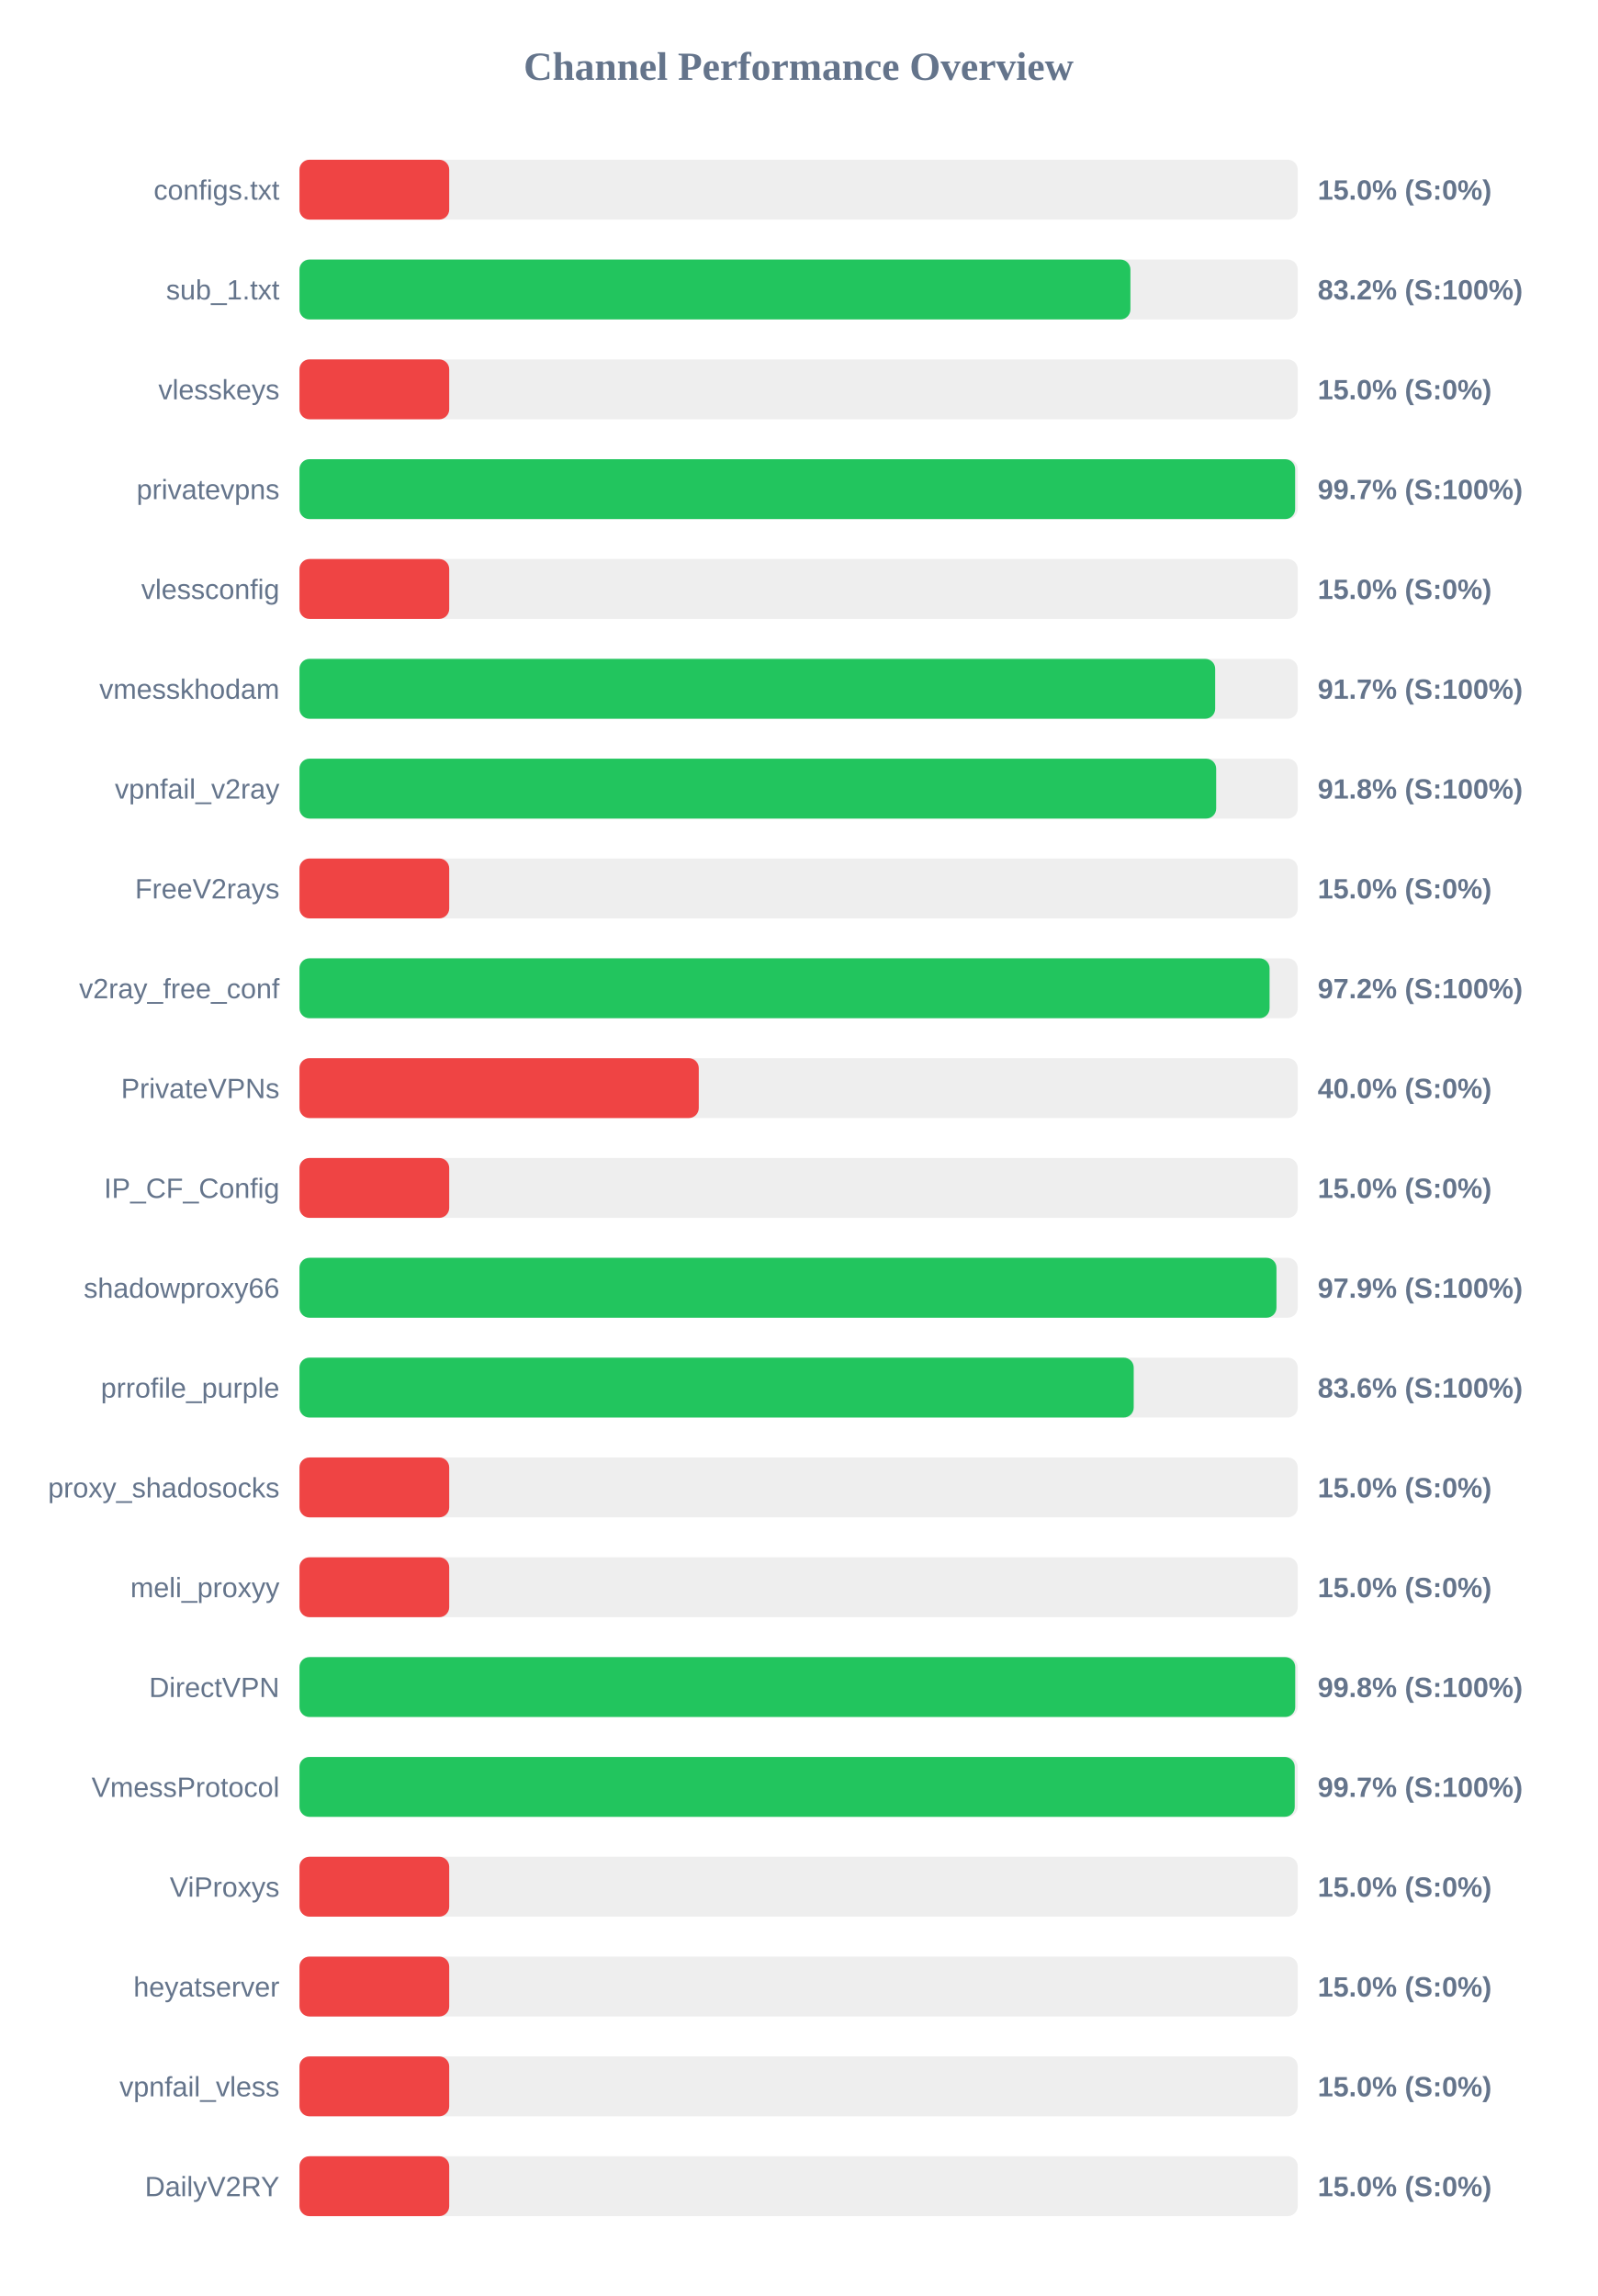
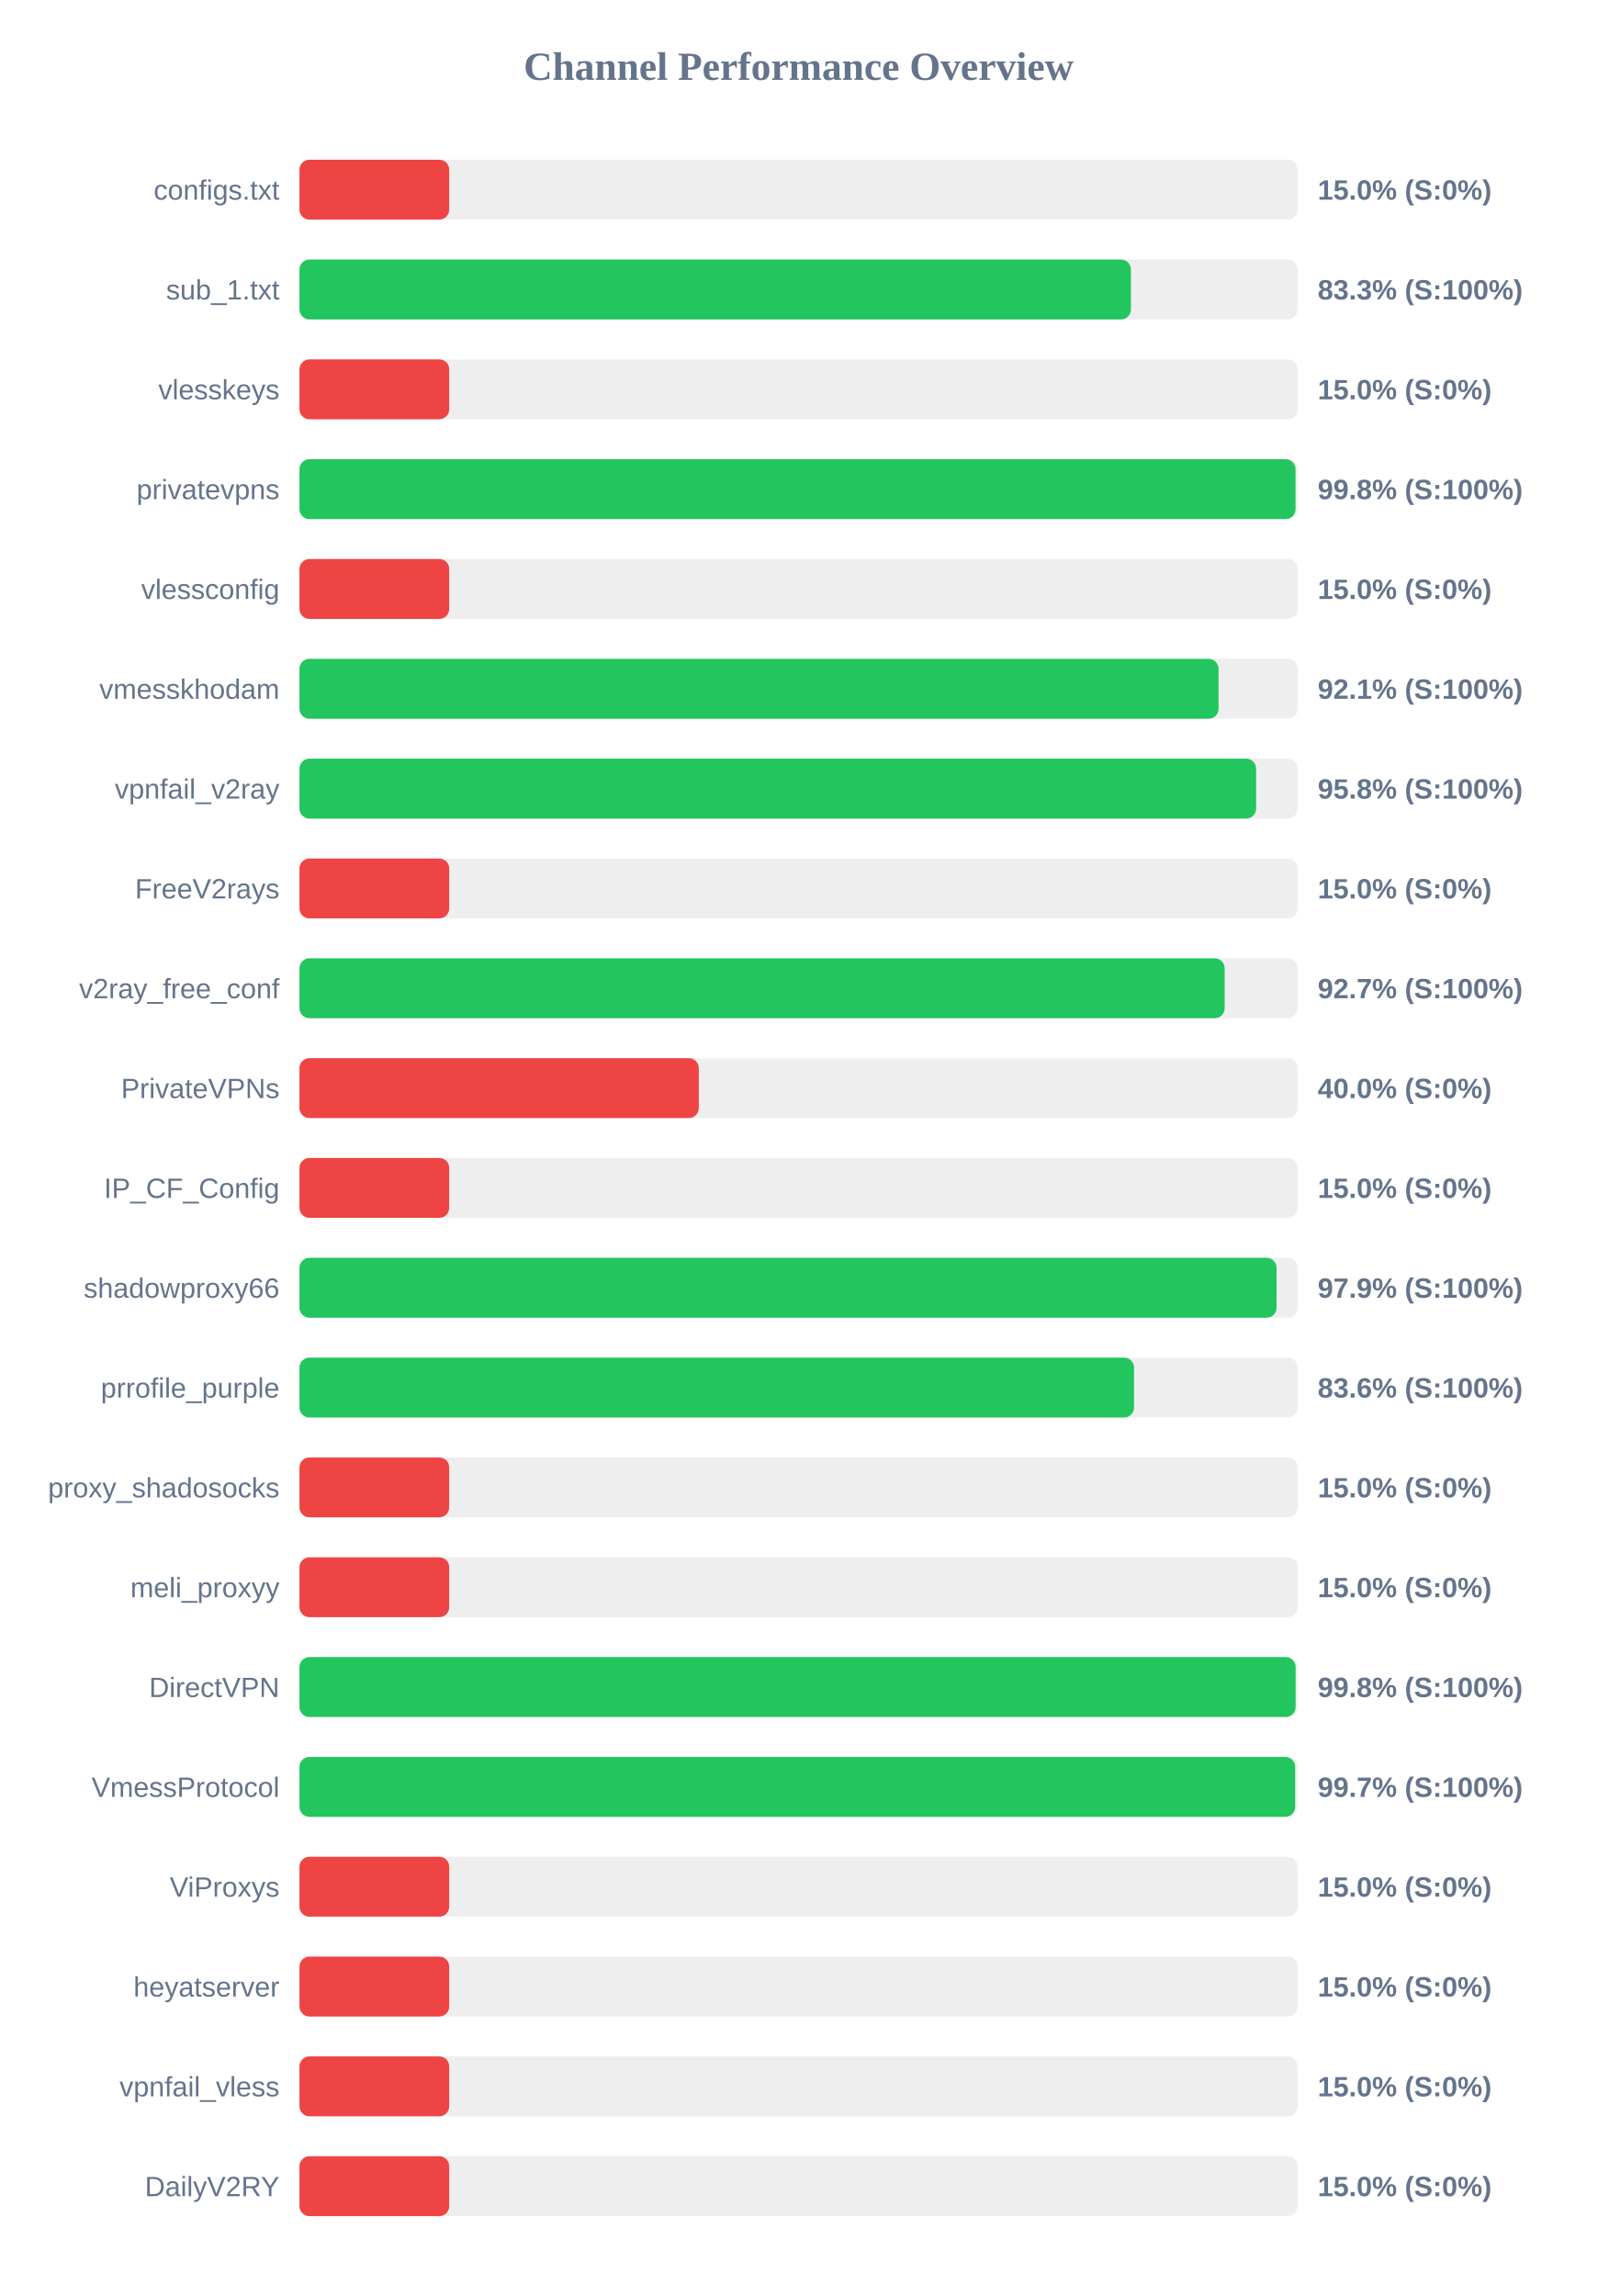
<svg xmlns="http://www.w3.org/2000/svg" width="800" height="1150" version="1.1">
  <style>
        .row { font: 14px Arial; fill: #64748b; }
        .score { font: bold 14px Arial; fill: #64748b; }
    </style>
  <text x="400" y="40" text-anchor="middle" font-size="20px" font-weight="bold" fill="#64748b">Channel Performance Overview</text>
  <rect x="150" y="80" width="500" height="30" fill="#eee" rx="5" />
  <rect x="150" y="80" width="75.0" height="30" fill="#ef4444" rx="5" />
  <text x="140" y="100" text-anchor="end" class="row">configs.txt</text>
  <text x="660" y="100" text-anchor="start" class="score">15.0% (S:0%)</text>
  <rect x="150" y="130" width="500" height="30" fill="#eee" rx="5" />
-   <rect x="150" y="130" width="416.2" height="30" fill="#22c55e" rx="5" />
+   <rect x="150" y="130" width="416.45" height="30" fill="#22c55e" rx="5" />
  <text x="140" y="150" text-anchor="end" class="row">sub_1.txt</text>
-   <text x="660" y="150" text-anchor="start" class="score">83.2% (S:100%)</text>
+   <text x="660" y="150" text-anchor="start" class="score">83.3% (S:100%)</text>
  <rect x="150" y="180" width="500" height="30" fill="#eee" rx="5" />
  <rect x="150" y="180" width="75.0" height="30" fill="#ef4444" rx="5" />
  <text x="140" y="200" text-anchor="end" class="row">vlesskeys</text>
  <text x="660" y="200" text-anchor="start" class="score">15.0% (S:0%)</text>
  <rect x="150" y="230" width="500" height="30" fill="#eee" rx="5" />
-   <rect x="150" y="230" width="498.7" height="30" fill="#22c55e" rx="5" />
+   <rect x="150" y="230" width="498.9" height="30" fill="#22c55e" rx="5" />
  <text x="140" y="250" text-anchor="end" class="row">privatevpns</text>
-   <text x="660" y="250" text-anchor="start" class="score">99.7% (S:100%)</text>
+   <text x="660" y="250" text-anchor="start" class="score">99.8% (S:100%)</text>
  <rect x="150" y="280" width="500" height="30" fill="#eee" rx="5" />
  <rect x="150" y="280" width="75.0" height="30" fill="#ef4444" rx="5" />
  <text x="140" y="300" text-anchor="end" class="row">vlessconfig</text>
  <text x="660" y="300" text-anchor="start" class="score">15.0% (S:0%)</text>
  <rect x="150" y="330" width="500" height="30" fill="#eee" rx="5" />
-   <rect x="150" y="330" width="458.65" height="30" fill="#22c55e" rx="5" />
+   <rect x="150" y="330" width="460.35" height="30" fill="#22c55e" rx="5" />
  <text x="140" y="350" text-anchor="end" class="row">vmesskhodam</text>
-   <text x="660" y="350" text-anchor="start" class="score">91.7% (S:100%)</text>
+   <text x="660" y="350" text-anchor="start" class="score">92.1% (S:100%)</text>
  <rect x="150" y="380" width="500" height="30" fill="#eee" rx="5" />
-   <rect x="150" y="380" width="459.15" height="30" fill="#22c55e" rx="5" />
+   <rect x="150" y="380" width="479.15" height="30" fill="#22c55e" rx="5" />
  <text x="140" y="400" text-anchor="end" class="row">vpnfail_v2ray</text>
-   <text x="660" y="400" text-anchor="start" class="score">91.8% (S:100%)</text>
+   <text x="660" y="400" text-anchor="start" class="score">95.8% (S:100%)</text>
  <rect x="150" y="430" width="500" height="30" fill="#eee" rx="5" />
  <rect x="150" y="430" width="75.0" height="30" fill="#ef4444" rx="5" />
  <text x="140" y="450" text-anchor="end" class="row">FreeV2rays</text>
  <text x="660" y="450" text-anchor="start" class="score">15.0% (S:0%)</text>
  <rect x="150" y="480" width="500" height="30" fill="#eee" rx="5" />
-   <rect x="150" y="480" width="485.9" height="30" fill="#22c55e" rx="5" />
+   <rect x="150" y="480" width="463.4" height="30" fill="#22c55e" rx="5" />
  <text x="140" y="500" text-anchor="end" class="row">v2ray_free_conf</text>
-   <text x="660" y="500" text-anchor="start" class="score">97.2% (S:100%)</text>
+   <text x="660" y="500" text-anchor="start" class="score">92.7% (S:100%)</text>
  <rect x="150" y="530" width="500" height="30" fill="#eee" rx="5" />
  <rect x="150" y="530" width="200.0" height="30" fill="#ef4444" rx="5" />
  <text x="140" y="550" text-anchor="end" class="row">PrivateVPNs</text>
  <text x="660" y="550" text-anchor="start" class="score">40.0% (S:0%)</text>
  <rect x="150" y="580" width="500" height="30" fill="#eee" rx="5" />
  <rect x="150" y="580" width="75.0" height="30" fill="#ef4444" rx="5" />
  <text x="140" y="600" text-anchor="end" class="row">IP_CF_Config</text>
  <text x="660" y="600" text-anchor="start" class="score">15.0% (S:0%)</text>
  <rect x="150" y="630" width="500" height="30" fill="#eee" rx="5" />
-   <rect x="150" y="630" width="489.35" height="30" fill="#22c55e" rx="5" />
+   <rect x="150" y="630" width="489.4" height="30" fill="#22c55e" rx="5" />
  <text x="140" y="650" text-anchor="end" class="row">shadowproxy66</text>
  <text x="660" y="650" text-anchor="start" class="score">97.9% (S:100%)</text>
  <rect x="150" y="680" width="500" height="30" fill="#eee" rx="5" />
-   <rect x="150" y="680" width="417.85" height="30" fill="#22c55e" rx="5" />
+   <rect x="150" y="680" width="418.0" height="30" fill="#22c55e" rx="5" />
  <text x="140" y="700" text-anchor="end" class="row">prrofile_purple</text>
  <text x="660" y="700" text-anchor="start" class="score">83.6% (S:100%)</text>
  <rect x="150" y="730" width="500" height="30" fill="#eee" rx="5" />
  <rect x="150" y="730" width="75.0" height="30" fill="#ef4444" rx="5" />
  <text x="140" y="750" text-anchor="end" class="row">proxy_shadosocks</text>
  <text x="660" y="750" text-anchor="start" class="score">15.0% (S:0%)</text>
  <rect x="150" y="780" width="500" height="30" fill="#eee" rx="5" />
  <rect x="150" y="780" width="75.0" height="30" fill="#ef4444" rx="5" />
  <text x="140" y="800" text-anchor="end" class="row">meli_proxyy</text>
  <text x="660" y="800" text-anchor="start" class="score">15.0% (S:0%)</text>
  <rect x="150" y="830" width="500" height="30" fill="#eee" rx="5" />
-   <rect x="150" y="830" width="498.75" height="30" fill="#22c55e" rx="5" />
+   <rect x="150" y="830" width="498.95" height="30" fill="#22c55e" rx="5" />
  <text x="140" y="850" text-anchor="end" class="row">DirectVPN</text>
  <text x="660" y="850" text-anchor="start" class="score">99.8% (S:100%)</text>
  <rect x="150" y="880" width="500" height="30" fill="#eee" rx="5" />
-   <rect x="150" y="880" width="498.5" height="30" fill="#22c55e" rx="5" />
+   <rect x="150" y="880" width="498.7" height="30" fill="#22c55e" rx="5" />
  <text x="140" y="900" text-anchor="end" class="row">VmessProtocol</text>
  <text x="660" y="900" text-anchor="start" class="score">99.7% (S:100%)</text>
  <rect x="150" y="930" width="500" height="30" fill="#eee" rx="5" />
  <rect x="150" y="930" width="75.0" height="30" fill="#ef4444" rx="5" />
  <text x="140" y="950" text-anchor="end" class="row">ViProxys</text>
  <text x="660" y="950" text-anchor="start" class="score">15.0% (S:0%)</text>
  <rect x="150" y="980" width="500" height="30" fill="#eee" rx="5" />
  <rect x="150" y="980" width="75.0" height="30" fill="#ef4444" rx="5" />
  <text x="140" y="1000" text-anchor="end" class="row">heyatserver</text>
  <text x="660" y="1000" text-anchor="start" class="score">15.0% (S:0%)</text>
  <rect x="150" y="1030" width="500" height="30" fill="#eee" rx="5" />
  <rect x="150" y="1030" width="75.0" height="30" fill="#ef4444" rx="5" />
  <text x="140" y="1050" text-anchor="end" class="row">vpnfail_vless</text>
  <text x="660" y="1050" text-anchor="start" class="score">15.0% (S:0%)</text>
  <rect x="150" y="1080" width="500" height="30" fill="#eee" rx="5" />
  <rect x="150" y="1080" width="75.0" height="30" fill="#ef4444" rx="5" />
  <text x="140" y="1100" text-anchor="end" class="row">DailyV2RY</text>
  <text x="660" y="1100" text-anchor="start" class="score">15.0% (S:0%)</text>
</svg>
